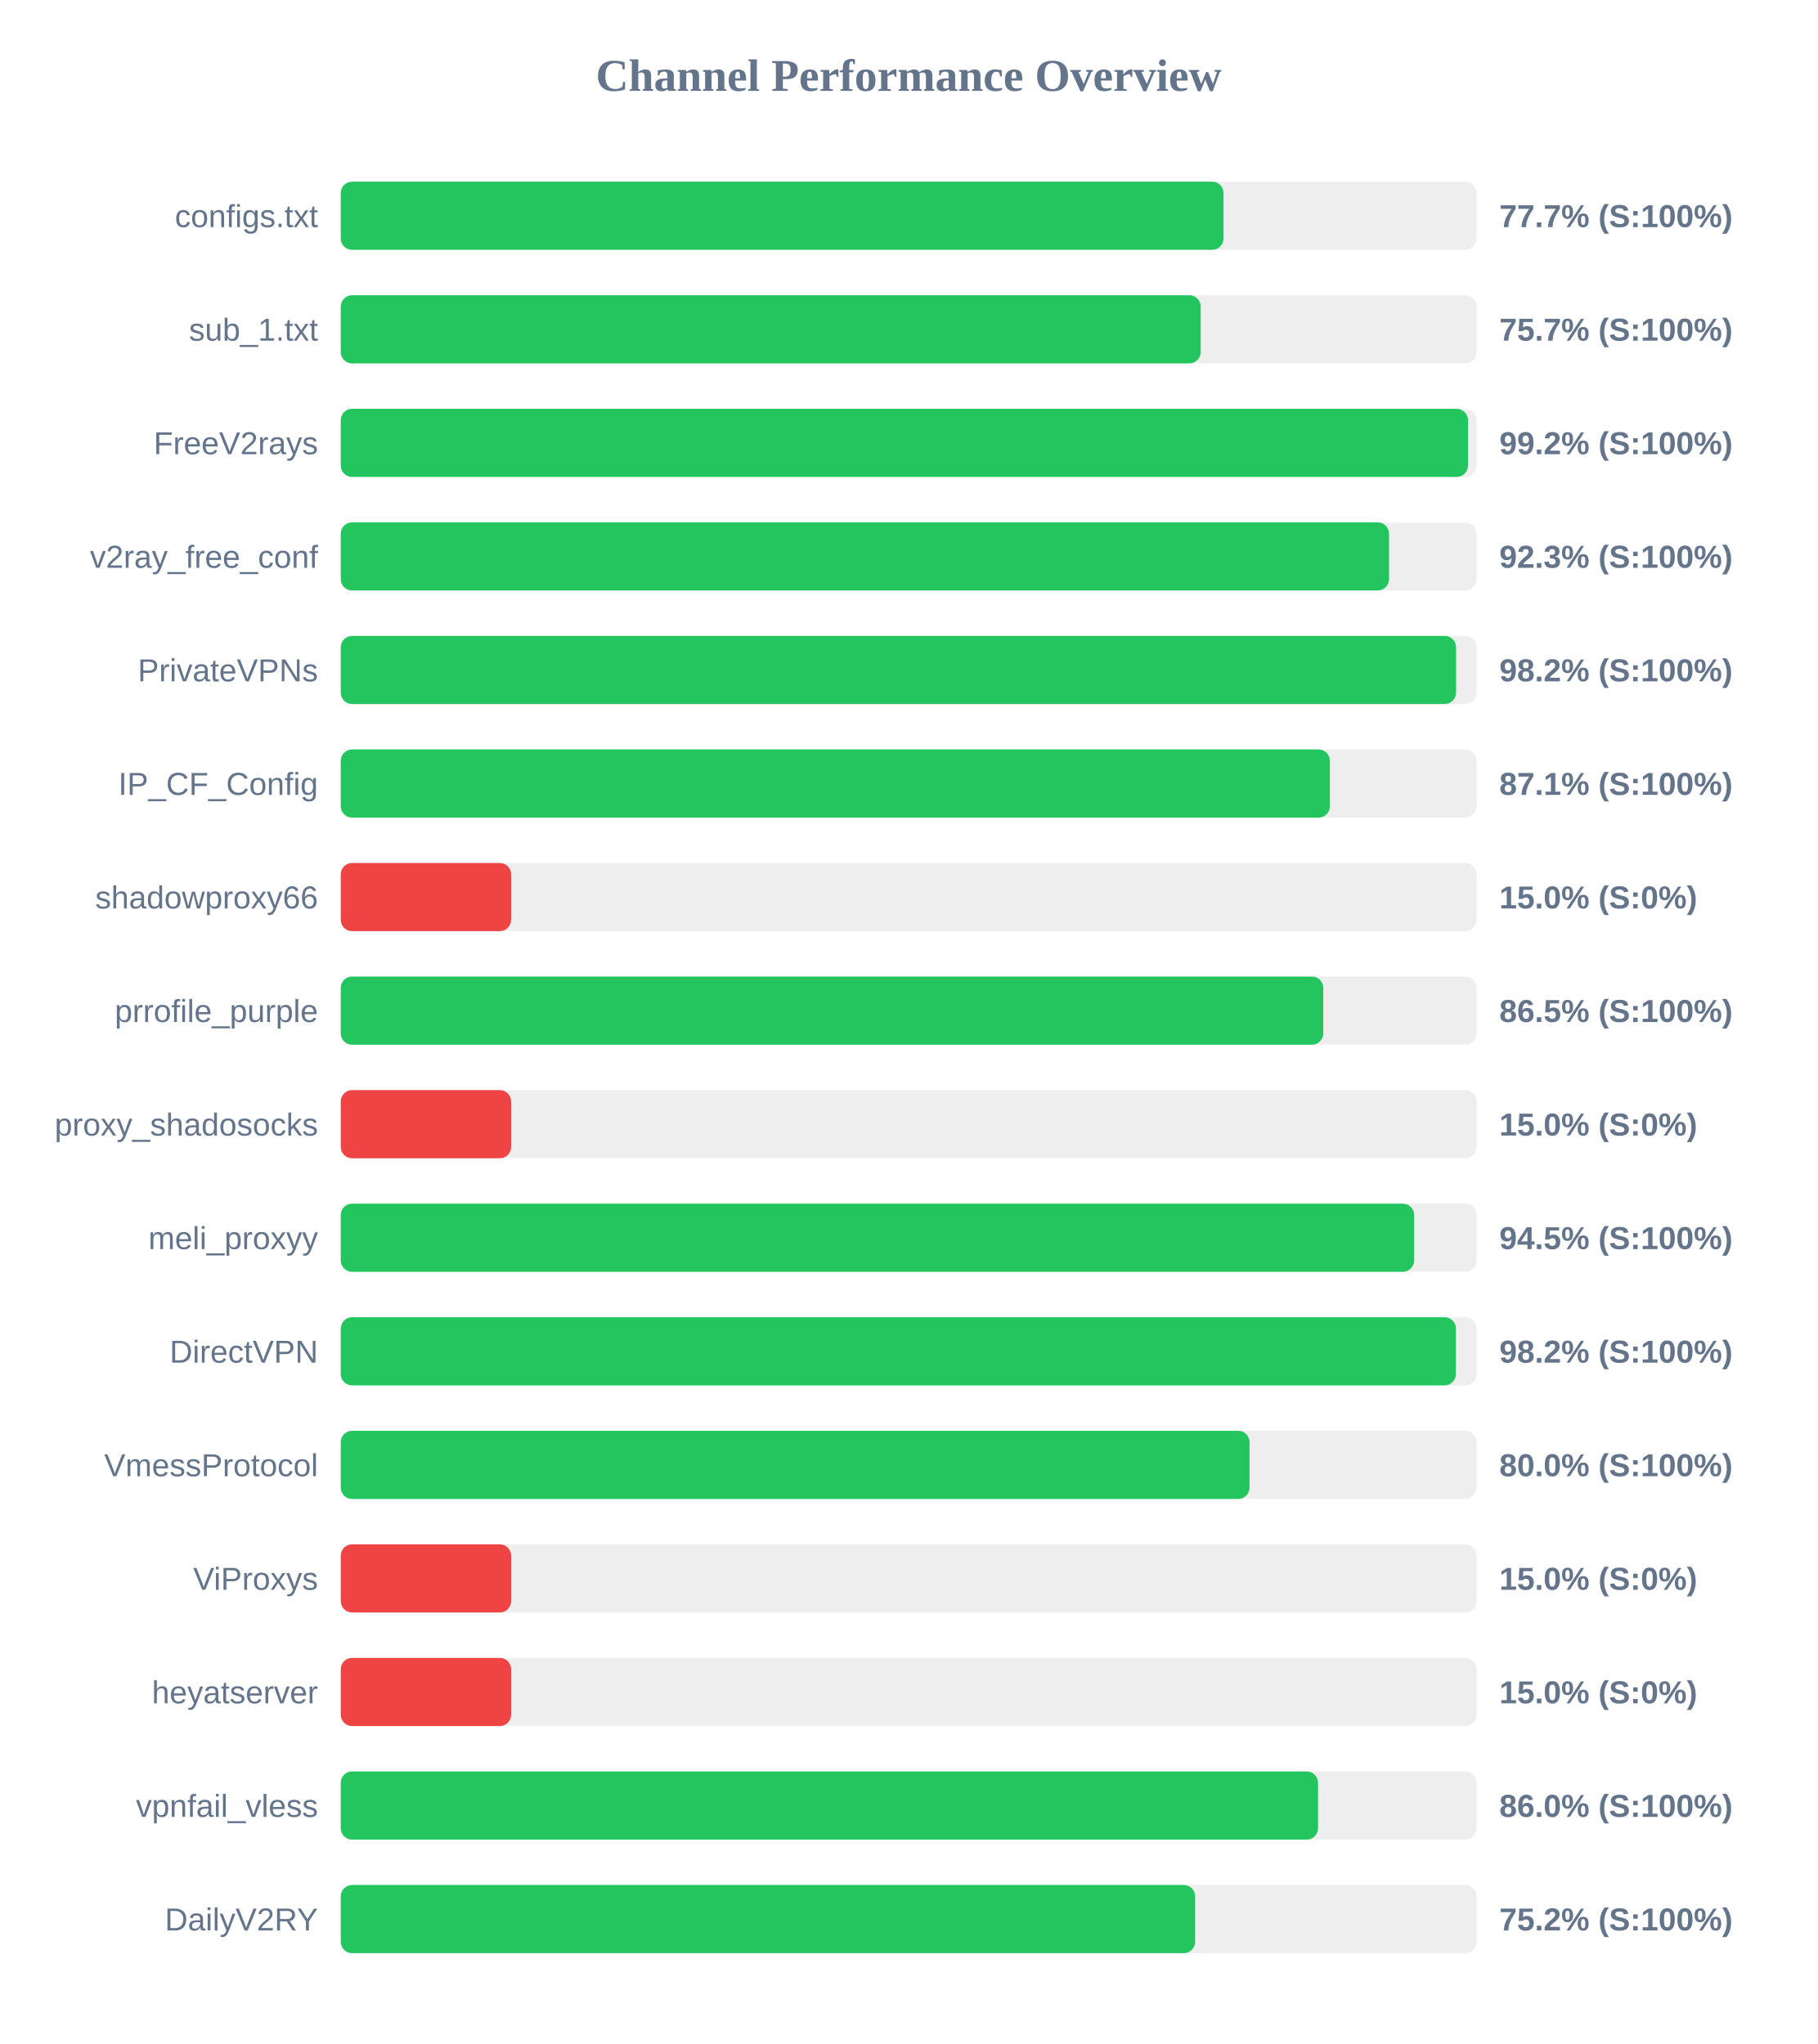
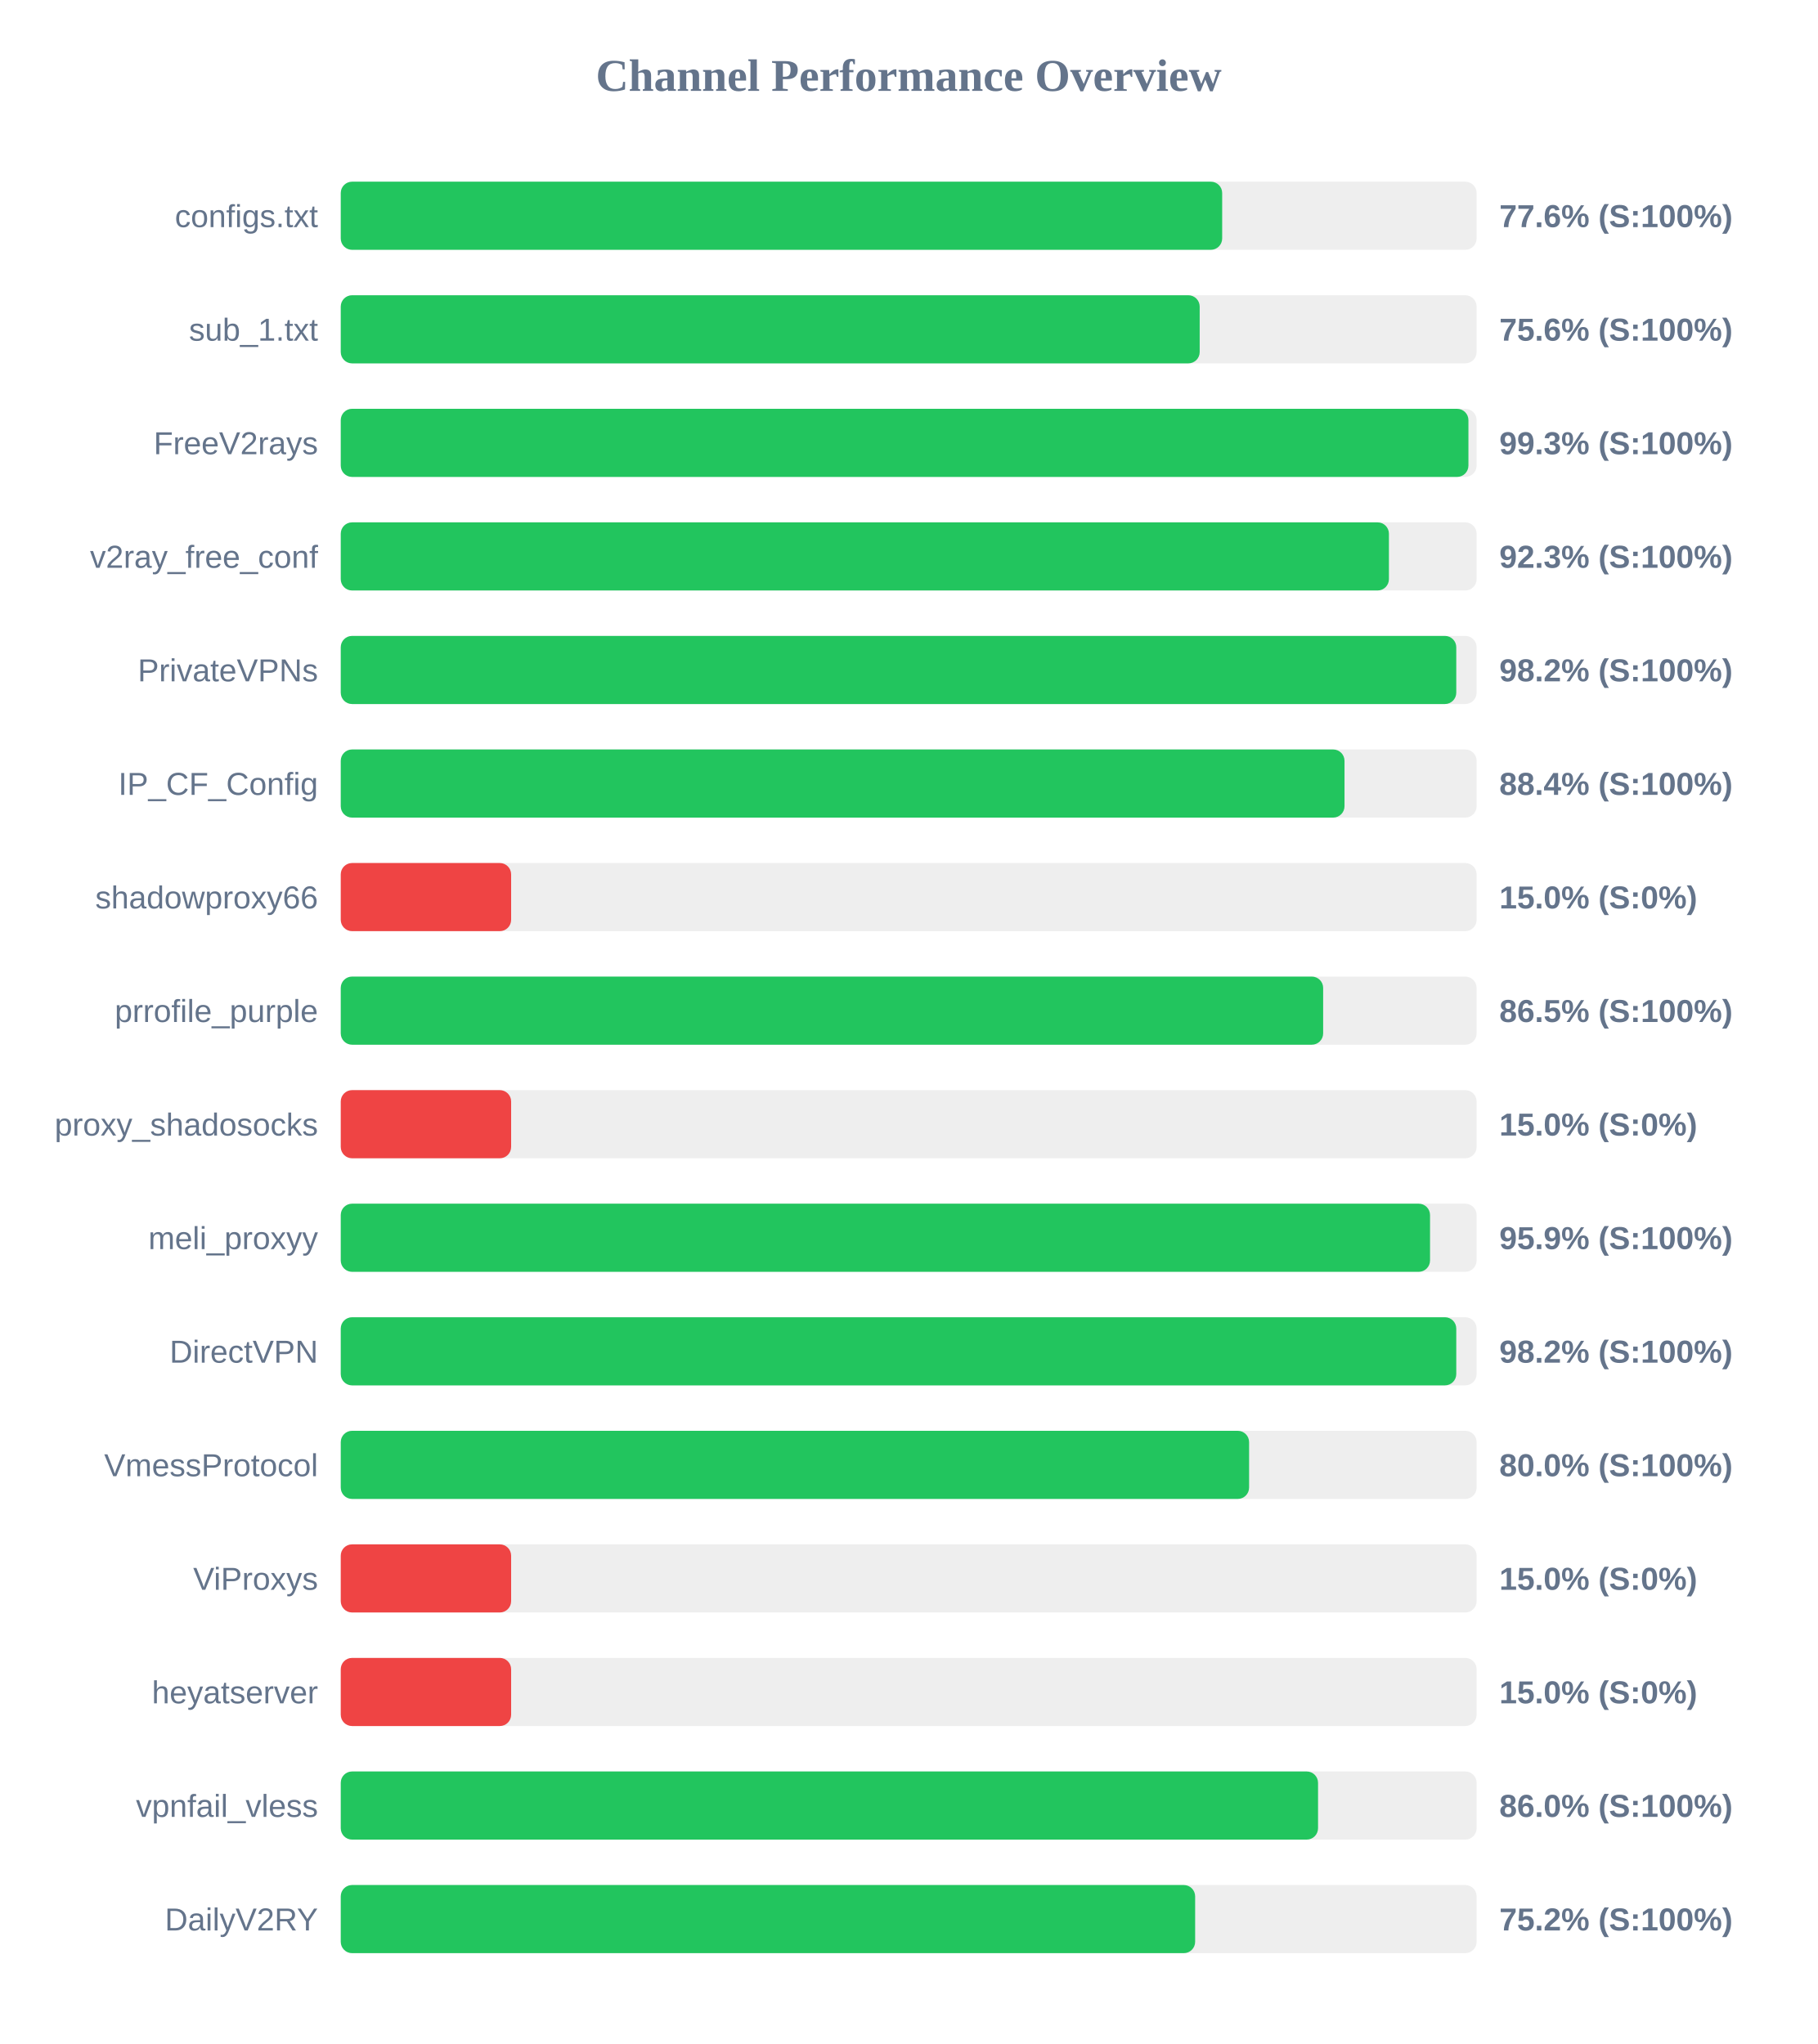
<svg xmlns="http://www.w3.org/2000/svg" width="800" height="900" version="1.1">
  <style>
        .row { font: 14px Arial; fill: #64748b; }
        .score { font: bold 14px Arial; fill: #64748b; }
    </style>
  <text x="400" y="40" text-anchor="middle" font-size="20px" font-weight="bold" fill="#64748b">Channel Performance Overview</text>
  <rect x="150" y="80" width="500" height="30" fill="#eee" rx="5" />
-   <rect x="150" y="80" width="388.6" height="30" fill="#22c55e" rx="5" />
+   <rect x="150" y="80" width="388.0" height="30" fill="#22c55e" rx="5" />
  <text x="140" y="100" text-anchor="end" class="row">configs.txt</text>
-   <text x="660" y="100" text-anchor="start" class="score">77.7% (S:100%)</text>
+   <text x="660" y="100" text-anchor="start" class="score">77.6% (S:100%)</text>
  <rect x="150" y="130" width="500" height="30" fill="#eee" rx="5" />
-   <rect x="150" y="130" width="378.55" height="30" fill="#22c55e" rx="5" />
+   <rect x="150" y="130" width="378.1" height="30" fill="#22c55e" rx="5" />
  <text x="140" y="150" text-anchor="end" class="row">sub_1.txt</text>
-   <text x="660" y="150" text-anchor="start" class="score">75.7% (S:100%)</text>
+   <text x="660" y="150" text-anchor="start" class="score">75.6% (S:100%)</text>
  <rect x="150" y="180" width="500" height="30" fill="#eee" rx="5" />
-   <rect x="150" y="180" width="496.2" height="30" fill="#22c55e" rx="5" />
+   <rect x="150" y="180" width="496.4" height="30" fill="#22c55e" rx="5" />
  <text x="140" y="200" text-anchor="end" class="row">FreeV2rays</text>
-   <text x="660" y="200" text-anchor="start" class="score">99.2% (S:100%)</text>
+   <text x="660" y="200" text-anchor="start" class="score">99.3% (S:100%)</text>
  <rect x="150" y="230" width="500" height="30" fill="#eee" rx="5" />
-   <rect x="150" y="230" width="461.45" height="30" fill="#22c55e" rx="5" />
+   <rect x="150" y="230" width="461.4" height="30" fill="#22c55e" rx="5" />
  <text x="140" y="250" text-anchor="end" class="row">v2ray_free_conf</text>
  <text x="660" y="250" text-anchor="start" class="score">92.3% (S:100%)</text>
  <rect x="150" y="280" width="500" height="30" fill="#eee" rx="5" />
-   <rect x="150" y="280" width="490.95" height="30" fill="#22c55e" rx="5" />
+   <rect x="150" y="280" width="491.05" height="30" fill="#22c55e" rx="5" />
  <text x="140" y="300" text-anchor="end" class="row">PrivateVPNs</text>
  <text x="660" y="300" text-anchor="start" class="score">98.2% (S:100%)</text>
  <rect x="150" y="330" width="500" height="30" fill="#eee" rx="5" />
-   <rect x="150" y="330" width="435.4" height="30" fill="#22c55e" rx="5" />
+   <rect x="150" y="330" width="441.85" height="30" fill="#22c55e" rx="5" />
  <text x="140" y="350" text-anchor="end" class="row">IP_CF_Config</text>
-   <text x="660" y="350" text-anchor="start" class="score">87.1% (S:100%)</text>
+   <text x="660" y="350" text-anchor="start" class="score">88.4% (S:100%)</text>
  <rect x="150" y="380" width="500" height="30" fill="#eee" rx="5" />
  <rect x="150" y="380" width="75.0" height="30" fill="#ef4444" rx="5" />
  <text x="140" y="400" text-anchor="end" class="row">shadowproxy66</text>
  <text x="660" y="400" text-anchor="start" class="score">15.0% (S:0%)</text>
  <rect x="150" y="430" width="500" height="30" fill="#eee" rx="5" />
-   <rect x="150" y="430" width="432.5" height="30" fill="#22c55e" rx="5" />
+   <rect x="150" y="430" width="432.45" height="30" fill="#22c55e" rx="5" />
  <text x="140" y="450" text-anchor="end" class="row">prrofile_purple</text>
  <text x="660" y="450" text-anchor="start" class="score">86.5% (S:100%)</text>
  <rect x="150" y="480" width="500" height="30" fill="#eee" rx="5" />
  <rect x="150" y="480" width="75.0" height="30" fill="#ef4444" rx="5" />
  <text x="140" y="500" text-anchor="end" class="row">proxy_shadosocks</text>
  <text x="660" y="500" text-anchor="start" class="score">15.0% (S:0%)</text>
  <rect x="150" y="530" width="500" height="30" fill="#eee" rx="5" />
-   <rect x="150" y="530" width="472.5" height="30" fill="#22c55e" rx="5" />
+   <rect x="150" y="530" width="479.5" height="30" fill="#22c55e" rx="5" />
  <text x="140" y="550" text-anchor="end" class="row">meli_proxyy</text>
-   <text x="660" y="550" text-anchor="start" class="score">94.5% (S:100%)</text>
+   <text x="660" y="550" text-anchor="start" class="score">95.9% (S:100%)</text>
  <rect x="150" y="580" width="500" height="30" fill="#eee" rx="5" />
-   <rect x="150" y="580" width="490.9" height="30" fill="#22c55e" rx="5" />
+   <rect x="150" y="580" width="491.05" height="30" fill="#22c55e" rx="5" />
  <text x="140" y="600" text-anchor="end" class="row">DirectVPN</text>
  <text x="660" y="600" text-anchor="start" class="score">98.2% (S:100%)</text>
  <rect x="150" y="630" width="500" height="30" fill="#eee" rx="5" />
-   <rect x="150" y="630" width="400.05" height="30" fill="#22c55e" rx="5" />
+   <rect x="150" y="630" width="399.85" height="30" fill="#22c55e" rx="5" />
  <text x="140" y="650" text-anchor="end" class="row">VmessProtocol</text>
  <text x="660" y="650" text-anchor="start" class="score">80.0% (S:100%)</text>
  <rect x="150" y="680" width="500" height="30" fill="#eee" rx="5" />
  <rect x="150" y="680" width="75.0" height="30" fill="#ef4444" rx="5" />
  <text x="140" y="700" text-anchor="end" class="row">ViProxys</text>
  <text x="660" y="700" text-anchor="start" class="score">15.0% (S:0%)</text>
  <rect x="150" y="730" width="500" height="30" fill="#eee" rx="5" />
  <rect x="150" y="730" width="75.0" height="30" fill="#ef4444" rx="5" />
  <text x="140" y="750" text-anchor="end" class="row">heyatserver</text>
  <text x="660" y="750" text-anchor="start" class="score">15.0% (S:0%)</text>
  <rect x="150" y="780" width="500" height="30" fill="#eee" rx="5" />
  <rect x="150" y="780" width="430.2" height="30" fill="#22c55e" rx="5" />
  <text x="140" y="800" text-anchor="end" class="row">vpnfail_vless</text>
  <text x="660" y="800" text-anchor="start" class="score">86.0% (S:100%)</text>
  <rect x="150" y="830" width="500" height="30" fill="#eee" rx="5" />
  <rect x="150" y="830" width="376.1" height="30" fill="#22c55e" rx="5" />
  <text x="140" y="850" text-anchor="end" class="row">DailyV2RY</text>
  <text x="660" y="850" text-anchor="start" class="score">75.2% (S:100%)</text>
</svg>
